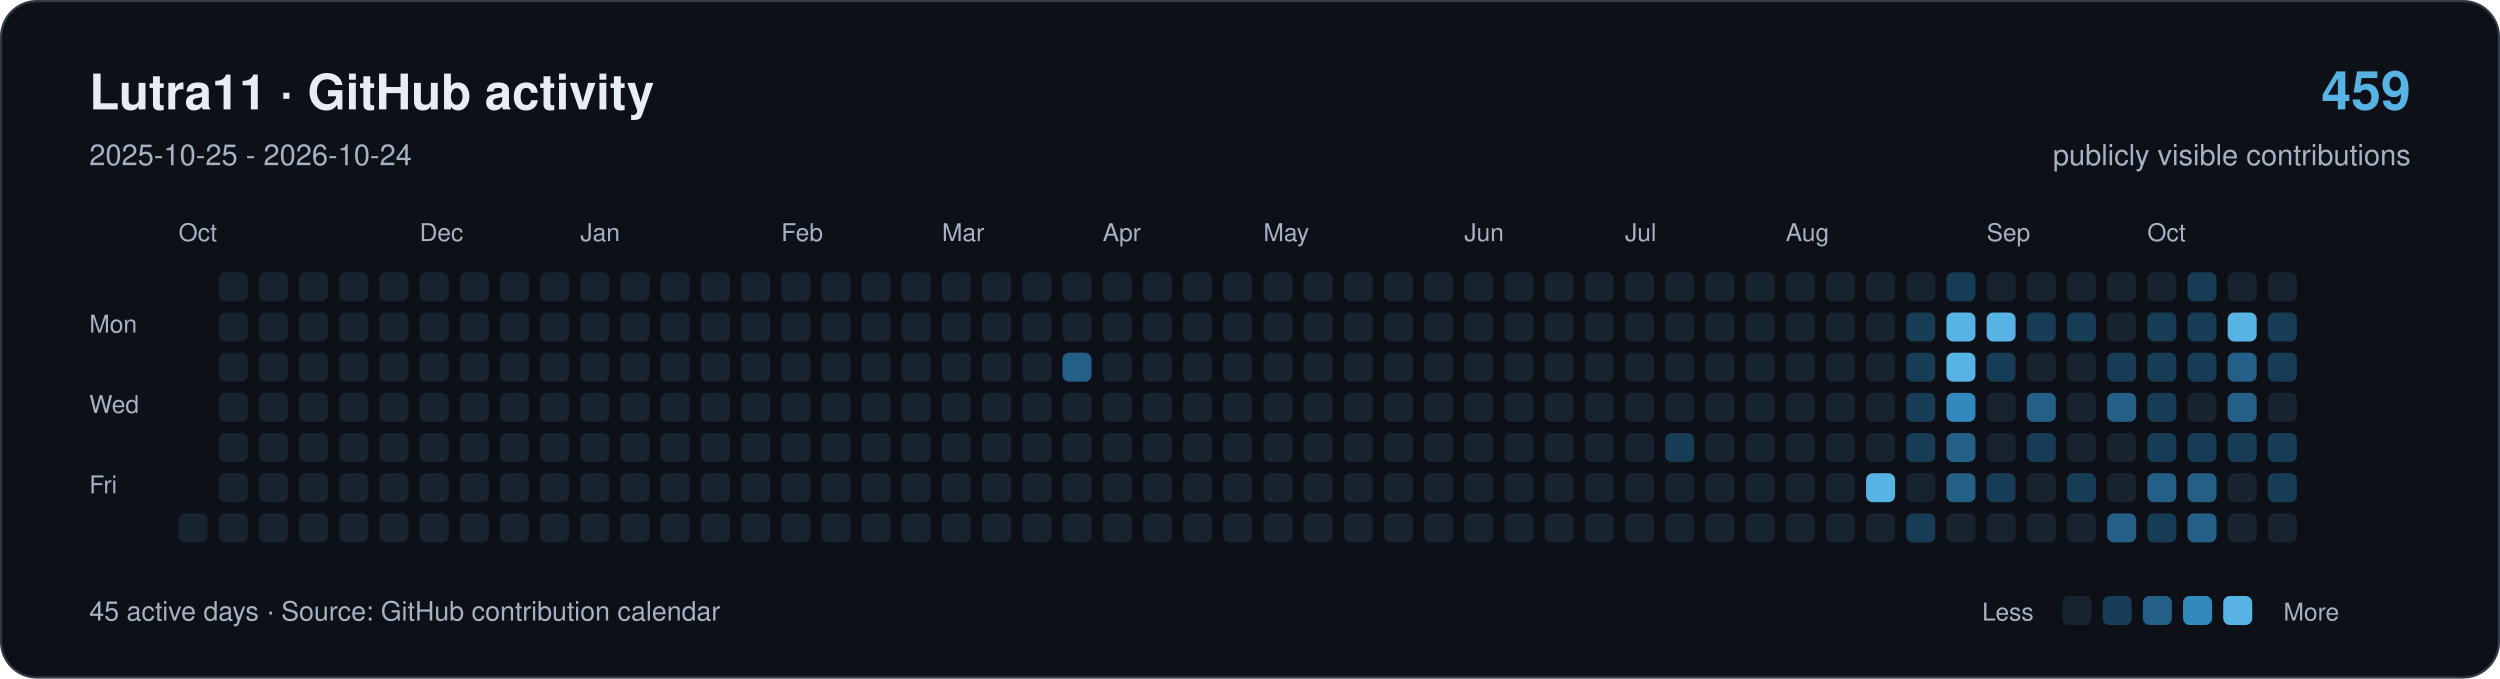
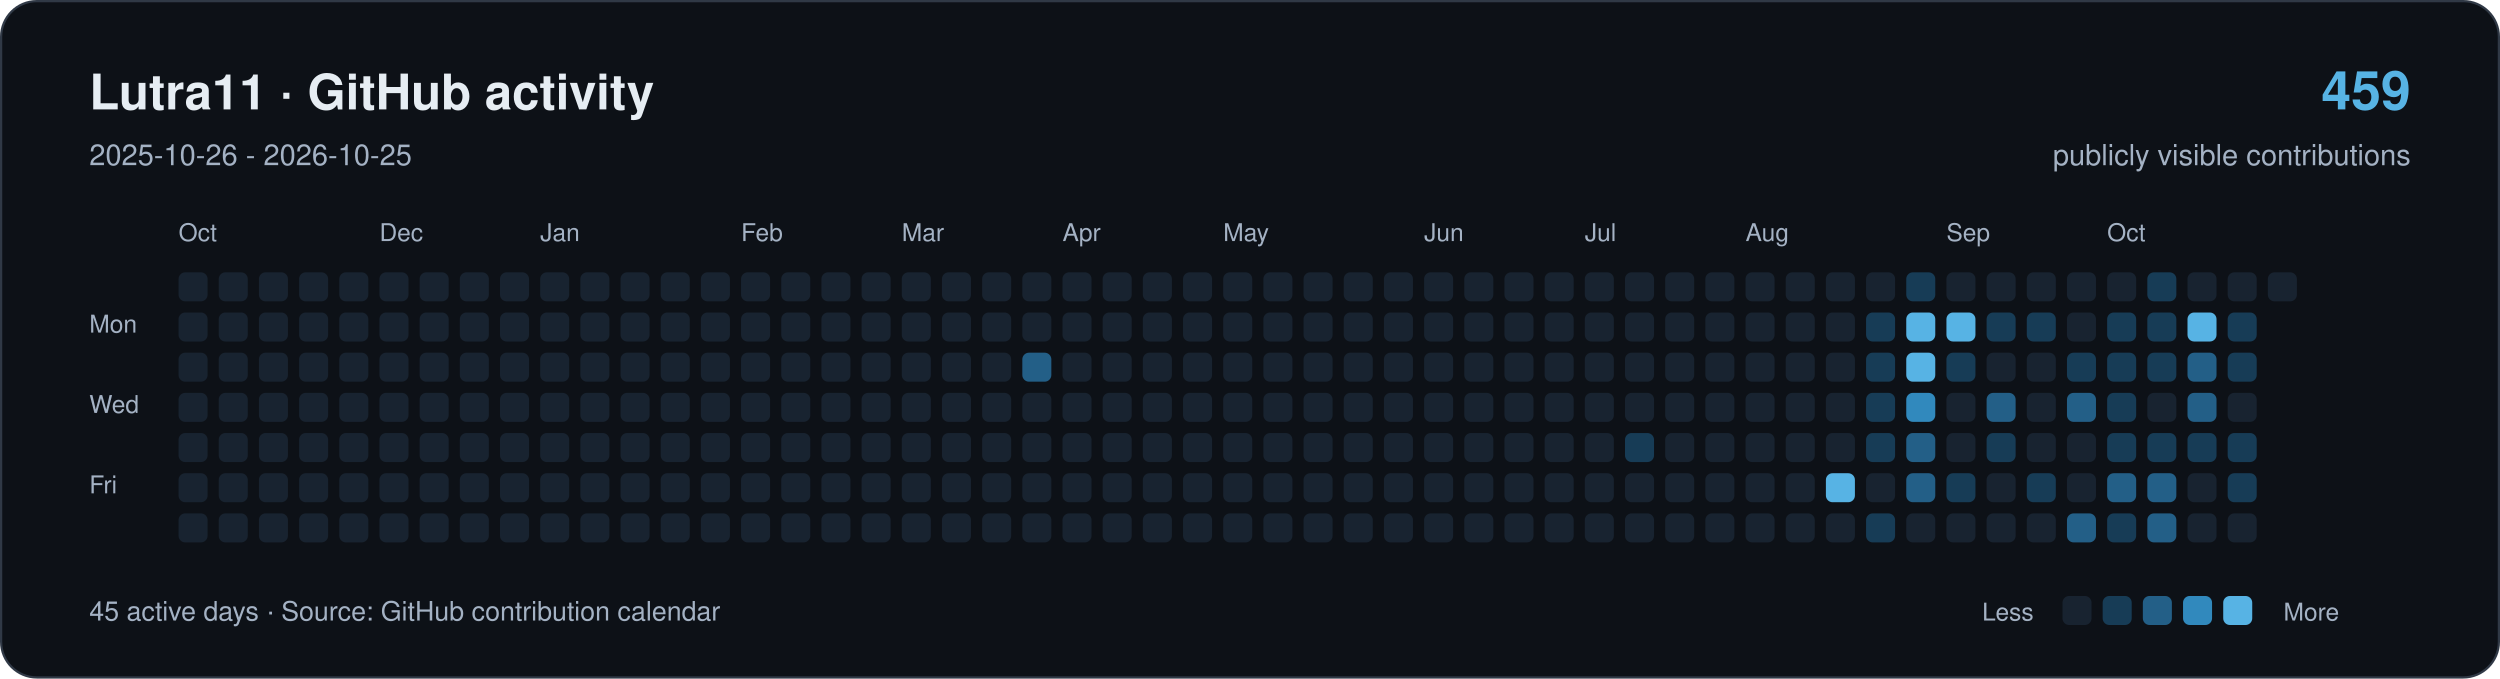
<svg xmlns="http://www.w3.org/2000/svg" width="1120" height="304" viewBox="0 0 1120 304" role="img" aria-labelledby="title description">
  <rect x="0.5" y="0.5" width="1119" height="303" rx="16" fill="#0d1117" stroke="#303946" />
  <g font-family="-apple-system,BlinkMacSystemFont,Segoe UI,Helvetica,Arial,sans-serif">
    <text x="40" y="49" font-size="22" font-weight="650" fill="#e6edf3">Lutra11 · GitHub activity</text>
-     <text x="40" y="74" font-size="13" fill="#a4b2c4">2025-10-25 - 2026-10-24</text>
+     <text x="40" y="74" font-size="13" fill="#a4b2c4">2025-10-26 - 2026-10-25</text>
    <text x="1080" y="49" text-anchor="end" font-size="24" font-weight="650" fill="#57b3e4">459</text>
    <text x="1080" y="74" text-anchor="end" font-size="13" fill="#a4b2c4">publicly visible contributions</text>
    <g fill="#a4b2c4" font-size="11">
      <text x="80" y="108">Oct</text>
-       <text x="188" y="108">Dec</text>
-       <text x="260" y="108">Jan</text>
-       <text x="350" y="108">Feb</text>
-       <text x="422" y="108">Mar</text>
-       <text x="494" y="108">Apr</text>
-       <text x="566" y="108">May</text>
-       <text x="656" y="108">Jun</text>
-       <text x="728" y="108">Jul</text>
-       <text x="800" y="108">Aug</text>
-       <text x="890" y="108">Sep</text>
-       <text x="962" y="108">Oct</text>
+       <text x="170" y="108">Dec</text>
+       <text x="242" y="108">Jan</text>
+       <text x="332" y="108">Feb</text>
+       <text x="404" y="108">Mar</text>
+       <text x="476" y="108">Apr</text>
+       <text x="548" y="108">May</text>
+       <text x="638" y="108">Jun</text>
+       <text x="710" y="108">Jul</text>
+       <text x="782" y="108">Aug</text>
+       <text x="872" y="108">Sep</text>
+       <text x="944" y="108">Oct</text>
      <text x="40" y="149">Mon</text>
      <text x="40" y="185">Wed</text>
      <text x="40" y="221">Fri</text>
    </g>
+     <rect x="80" y="122" width="13" height="13" rx="3" fill="#182330" />
+     <rect x="80" y="140" width="13" height="13" rx="3" fill="#182330" />
+     <rect x="80" y="158" width="13" height="13" rx="3" fill="#182330" />
+     <rect x="80" y="176" width="13" height="13" rx="3" fill="#182330" />
+     <rect x="80" y="194" width="13" height="13" rx="3" fill="#182330" />
+     <rect x="80" y="212" width="13" height="13" rx="3" fill="#182330" />
    <rect x="80" y="230" width="13" height="13" rx="3" fill="#182330" />
    <rect x="98" y="122" width="13" height="13" rx="3" fill="#182330" />
    <rect x="98" y="140" width="13" height="13" rx="3" fill="#182330" />
    <rect x="98" y="158" width="13" height="13" rx="3" fill="#182330" />
    <rect x="98" y="176" width="13" height="13" rx="3" fill="#182330" />
    <rect x="98" y="194" width="13" height="13" rx="3" fill="#182330" />
    <rect x="98" y="212" width="13" height="13" rx="3" fill="#182330" />
    <rect x="98" y="230" width="13" height="13" rx="3" fill="#182330" />
    <rect x="116" y="122" width="13" height="13" rx="3" fill="#182330" />
    <rect x="116" y="140" width="13" height="13" rx="3" fill="#182330" />
    <rect x="116" y="158" width="13" height="13" rx="3" fill="#182330" />
    <rect x="116" y="176" width="13" height="13" rx="3" fill="#182330" />
    <rect x="116" y="194" width="13" height="13" rx="3" fill="#182330" />
    <rect x="116" y="212" width="13" height="13" rx="3" fill="#182330" />
    <rect x="116" y="230" width="13" height="13" rx="3" fill="#182330" />
    <rect x="134" y="122" width="13" height="13" rx="3" fill="#182330" />
    <rect x="134" y="140" width="13" height="13" rx="3" fill="#182330" />
    <rect x="134" y="158" width="13" height="13" rx="3" fill="#182330" />
    <rect x="134" y="176" width="13" height="13" rx="3" fill="#182330" />
    <rect x="134" y="194" width="13" height="13" rx="3" fill="#182330" />
    <rect x="134" y="212" width="13" height="13" rx="3" fill="#182330" />
    <rect x="134" y="230" width="13" height="13" rx="3" fill="#182330" />
    <rect x="152" y="122" width="13" height="13" rx="3" fill="#182330" />
    <rect x="152" y="140" width="13" height="13" rx="3" fill="#182330" />
    <rect x="152" y="158" width="13" height="13" rx="3" fill="#182330" />
    <rect x="152" y="176" width="13" height="13" rx="3" fill="#182330" />
    <rect x="152" y="194" width="13" height="13" rx="3" fill="#182330" />
    <rect x="152" y="212" width="13" height="13" rx="3" fill="#182330" />
    <rect x="152" y="230" width="13" height="13" rx="3" fill="#182330" />
    <rect x="170" y="122" width="13" height="13" rx="3" fill="#182330" />
    <rect x="170" y="140" width="13" height="13" rx="3" fill="#182330" />
    <rect x="170" y="158" width="13" height="13" rx="3" fill="#182330" />
    <rect x="170" y="176" width="13" height="13" rx="3" fill="#182330" />
    <rect x="170" y="194" width="13" height="13" rx="3" fill="#182330" />
    <rect x="170" y="212" width="13" height="13" rx="3" fill="#182330" />
    <rect x="170" y="230" width="13" height="13" rx="3" fill="#182330" />
    <rect x="188" y="122" width="13" height="13" rx="3" fill="#182330" />
    <rect x="188" y="140" width="13" height="13" rx="3" fill="#182330" />
    <rect x="188" y="158" width="13" height="13" rx="3" fill="#182330" />
    <rect x="188" y="176" width="13" height="13" rx="3" fill="#182330" />
    <rect x="188" y="194" width="13" height="13" rx="3" fill="#182330" />
    <rect x="188" y="212" width="13" height="13" rx="3" fill="#182330" />
    <rect x="188" y="230" width="13" height="13" rx="3" fill="#182330" />
    <rect x="206" y="122" width="13" height="13" rx="3" fill="#182330" />
    <rect x="206" y="140" width="13" height="13" rx="3" fill="#182330" />
    <rect x="206" y="158" width="13" height="13" rx="3" fill="#182330" />
    <rect x="206" y="176" width="13" height="13" rx="3" fill="#182330" />
    <rect x="206" y="194" width="13" height="13" rx="3" fill="#182330" />
    <rect x="206" y="212" width="13" height="13" rx="3" fill="#182330" />
    <rect x="206" y="230" width="13" height="13" rx="3" fill="#182330" />
    <rect x="224" y="122" width="13" height="13" rx="3" fill="#182330" />
    <rect x="224" y="140" width="13" height="13" rx="3" fill="#182330" />
    <rect x="224" y="158" width="13" height="13" rx="3" fill="#182330" />
    <rect x="224" y="176" width="13" height="13" rx="3" fill="#182330" />
    <rect x="224" y="194" width="13" height="13" rx="3" fill="#182330" />
    <rect x="224" y="212" width="13" height="13" rx="3" fill="#182330" />
    <rect x="224" y="230" width="13" height="13" rx="3" fill="#182330" />
    <rect x="242" y="122" width="13" height="13" rx="3" fill="#182330" />
    <rect x="242" y="140" width="13" height="13" rx="3" fill="#182330" />
    <rect x="242" y="158" width="13" height="13" rx="3" fill="#182330" />
    <rect x="242" y="176" width="13" height="13" rx="3" fill="#182330" />
    <rect x="242" y="194" width="13" height="13" rx="3" fill="#182330" />
    <rect x="242" y="212" width="13" height="13" rx="3" fill="#182330" />
    <rect x="242" y="230" width="13" height="13" rx="3" fill="#182330" />
    <rect x="260" y="122" width="13" height="13" rx="3" fill="#182330" />
    <rect x="260" y="140" width="13" height="13" rx="3" fill="#182330" />
    <rect x="260" y="158" width="13" height="13" rx="3" fill="#182330" />
    <rect x="260" y="176" width="13" height="13" rx="3" fill="#182330" />
    <rect x="260" y="194" width="13" height="13" rx="3" fill="#182330" />
    <rect x="260" y="212" width="13" height="13" rx="3" fill="#182330" />
    <rect x="260" y="230" width="13" height="13" rx="3" fill="#182330" />
    <rect x="278" y="122" width="13" height="13" rx="3" fill="#182330" />
    <rect x="278" y="140" width="13" height="13" rx="3" fill="#182330" />
    <rect x="278" y="158" width="13" height="13" rx="3" fill="#182330" />
    <rect x="278" y="176" width="13" height="13" rx="3" fill="#182330" />
    <rect x="278" y="194" width="13" height="13" rx="3" fill="#182330" />
    <rect x="278" y="212" width="13" height="13" rx="3" fill="#182330" />
    <rect x="278" y="230" width="13" height="13" rx="3" fill="#182330" />
    <rect x="296" y="122" width="13" height="13" rx="3" fill="#182330" />
    <rect x="296" y="140" width="13" height="13" rx="3" fill="#182330" />
    <rect x="296" y="158" width="13" height="13" rx="3" fill="#182330" />
    <rect x="296" y="176" width="13" height="13" rx="3" fill="#182330" />
    <rect x="296" y="194" width="13" height="13" rx="3" fill="#182330" />
    <rect x="296" y="212" width="13" height="13" rx="3" fill="#182330" />
    <rect x="296" y="230" width="13" height="13" rx="3" fill="#182330" />
    <rect x="314" y="122" width="13" height="13" rx="3" fill="#182330" />
    <rect x="314" y="140" width="13" height="13" rx="3" fill="#182330" />
    <rect x="314" y="158" width="13" height="13" rx="3" fill="#182330" />
    <rect x="314" y="176" width="13" height="13" rx="3" fill="#182330" />
    <rect x="314" y="194" width="13" height="13" rx="3" fill="#182330" />
    <rect x="314" y="212" width="13" height="13" rx="3" fill="#182330" />
    <rect x="314" y="230" width="13" height="13" rx="3" fill="#182330" />
    <rect x="332" y="122" width="13" height="13" rx="3" fill="#182330" />
    <rect x="332" y="140" width="13" height="13" rx="3" fill="#182330" />
    <rect x="332" y="158" width="13" height="13" rx="3" fill="#182330" />
    <rect x="332" y="176" width="13" height="13" rx="3" fill="#182330" />
    <rect x="332" y="194" width="13" height="13" rx="3" fill="#182330" />
    <rect x="332" y="212" width="13" height="13" rx="3" fill="#182330" />
    <rect x="332" y="230" width="13" height="13" rx="3" fill="#182330" />
    <rect x="350" y="122" width="13" height="13" rx="3" fill="#182330" />
    <rect x="350" y="140" width="13" height="13" rx="3" fill="#182330" />
    <rect x="350" y="158" width="13" height="13" rx="3" fill="#182330" />
    <rect x="350" y="176" width="13" height="13" rx="3" fill="#182330" />
    <rect x="350" y="194" width="13" height="13" rx="3" fill="#182330" />
    <rect x="350" y="212" width="13" height="13" rx="3" fill="#182330" />
    <rect x="350" y="230" width="13" height="13" rx="3" fill="#182330" />
    <rect x="368" y="122" width="13" height="13" rx="3" fill="#182330" />
    <rect x="368" y="140" width="13" height="13" rx="3" fill="#182330" />
    <rect x="368" y="158" width="13" height="13" rx="3" fill="#182330" />
    <rect x="368" y="176" width="13" height="13" rx="3" fill="#182330" />
    <rect x="368" y="194" width="13" height="13" rx="3" fill="#182330" />
    <rect x="368" y="212" width="13" height="13" rx="3" fill="#182330" />
    <rect x="368" y="230" width="13" height="13" rx="3" fill="#182330" />
    <rect x="386" y="122" width="13" height="13" rx="3" fill="#182330" />
    <rect x="386" y="140" width="13" height="13" rx="3" fill="#182330" />
    <rect x="386" y="158" width="13" height="13" rx="3" fill="#182330" />
    <rect x="386" y="176" width="13" height="13" rx="3" fill="#182330" />
    <rect x="386" y="194" width="13" height="13" rx="3" fill="#182330" />
    <rect x="386" y="212" width="13" height="13" rx="3" fill="#182330" />
    <rect x="386" y="230" width="13" height="13" rx="3" fill="#182330" />
    <rect x="404" y="122" width="13" height="13" rx="3" fill="#182330" />
    <rect x="404" y="140" width="13" height="13" rx="3" fill="#182330" />
    <rect x="404" y="158" width="13" height="13" rx="3" fill="#182330" />
    <rect x="404" y="176" width="13" height="13" rx="3" fill="#182330" />
    <rect x="404" y="194" width="13" height="13" rx="3" fill="#182330" />
    <rect x="404" y="212" width="13" height="13" rx="3" fill="#182330" />
    <rect x="404" y="230" width="13" height="13" rx="3" fill="#182330" />
    <rect x="422" y="122" width="13" height="13" rx="3" fill="#182330" />
    <rect x="422" y="140" width="13" height="13" rx="3" fill="#182330" />
    <rect x="422" y="158" width="13" height="13" rx="3" fill="#182330" />
    <rect x="422" y="176" width="13" height="13" rx="3" fill="#182330" />
    <rect x="422" y="194" width="13" height="13" rx="3" fill="#182330" />
    <rect x="422" y="212" width="13" height="13" rx="3" fill="#182330" />
    <rect x="422" y="230" width="13" height="13" rx="3" fill="#182330" />
    <rect x="440" y="122" width="13" height="13" rx="3" fill="#182330" />
    <rect x="440" y="140" width="13" height="13" rx="3" fill="#182330" />
    <rect x="440" y="158" width="13" height="13" rx="3" fill="#182330" />
    <rect x="440" y="176" width="13" height="13" rx="3" fill="#182330" />
    <rect x="440" y="194" width="13" height="13" rx="3" fill="#182330" />
    <rect x="440" y="212" width="13" height="13" rx="3" fill="#182330" />
    <rect x="440" y="230" width="13" height="13" rx="3" fill="#182330" />
    <rect x="458" y="122" width="13" height="13" rx="3" fill="#182330" />
    <rect x="458" y="140" width="13" height="13" rx="3" fill="#182330" />
-     <rect x="458" y="158" width="13" height="13" rx="3" fill="#182330" />
+     <rect x="458" y="158" width="13" height="13" rx="3" fill="#235f87" />
    <rect x="458" y="176" width="13" height="13" rx="3" fill="#182330" />
    <rect x="458" y="194" width="13" height="13" rx="3" fill="#182330" />
    <rect x="458" y="212" width="13" height="13" rx="3" fill="#182330" />
    <rect x="458" y="230" width="13" height="13" rx="3" fill="#182330" />
    <rect x="476" y="122" width="13" height="13" rx="3" fill="#182330" />
    <rect x="476" y="140" width="13" height="13" rx="3" fill="#182330" />
-     <rect x="476" y="158" width="13" height="13" rx="3" fill="#235f87" />
+     <rect x="476" y="158" width="13" height="13" rx="3" fill="#182330" />
    <rect x="476" y="176" width="13" height="13" rx="3" fill="#182330" />
    <rect x="476" y="194" width="13" height="13" rx="3" fill="#182330" />
    <rect x="476" y="212" width="13" height="13" rx="3" fill="#182330" />
    <rect x="476" y="230" width="13" height="13" rx="3" fill="#182330" />
    <rect x="494" y="122" width="13" height="13" rx="3" fill="#182330" />
    <rect x="494" y="140" width="13" height="13" rx="3" fill="#182330" />
    <rect x="494" y="158" width="13" height="13" rx="3" fill="#182330" />
    <rect x="494" y="176" width="13" height="13" rx="3" fill="#182330" />
    <rect x="494" y="194" width="13" height="13" rx="3" fill="#182330" />
    <rect x="494" y="212" width="13" height="13" rx="3" fill="#182330" />
    <rect x="494" y="230" width="13" height="13" rx="3" fill="#182330" />
    <rect x="512" y="122" width="13" height="13" rx="3" fill="#182330" />
    <rect x="512" y="140" width="13" height="13" rx="3" fill="#182330" />
    <rect x="512" y="158" width="13" height="13" rx="3" fill="#182330" />
    <rect x="512" y="176" width="13" height="13" rx="3" fill="#182330" />
    <rect x="512" y="194" width="13" height="13" rx="3" fill="#182330" />
    <rect x="512" y="212" width="13" height="13" rx="3" fill="#182330" />
    <rect x="512" y="230" width="13" height="13" rx="3" fill="#182330" />
    <rect x="530" y="122" width="13" height="13" rx="3" fill="#182330" />
    <rect x="530" y="140" width="13" height="13" rx="3" fill="#182330" />
    <rect x="530" y="158" width="13" height="13" rx="3" fill="#182330" />
    <rect x="530" y="176" width="13" height="13" rx="3" fill="#182330" />
    <rect x="530" y="194" width="13" height="13" rx="3" fill="#182330" />
    <rect x="530" y="212" width="13" height="13" rx="3" fill="#182330" />
    <rect x="530" y="230" width="13" height="13" rx="3" fill="#182330" />
    <rect x="548" y="122" width="13" height="13" rx="3" fill="#182330" />
    <rect x="548" y="140" width="13" height="13" rx="3" fill="#182330" />
    <rect x="548" y="158" width="13" height="13" rx="3" fill="#182330" />
    <rect x="548" y="176" width="13" height="13" rx="3" fill="#182330" />
    <rect x="548" y="194" width="13" height="13" rx="3" fill="#182330" />
    <rect x="548" y="212" width="13" height="13" rx="3" fill="#182330" />
    <rect x="548" y="230" width="13" height="13" rx="3" fill="#182330" />
    <rect x="566" y="122" width="13" height="13" rx="3" fill="#182330" />
    <rect x="566" y="140" width="13" height="13" rx="3" fill="#182330" />
    <rect x="566" y="158" width="13" height="13" rx="3" fill="#182330" />
    <rect x="566" y="176" width="13" height="13" rx="3" fill="#182330" />
    <rect x="566" y="194" width="13" height="13" rx="3" fill="#182330" />
    <rect x="566" y="212" width="13" height="13" rx="3" fill="#182330" />
    <rect x="566" y="230" width="13" height="13" rx="3" fill="#182330" />
    <rect x="584" y="122" width="13" height="13" rx="3" fill="#182330" />
    <rect x="584" y="140" width="13" height="13" rx="3" fill="#182330" />
    <rect x="584" y="158" width="13" height="13" rx="3" fill="#182330" />
    <rect x="584" y="176" width="13" height="13" rx="3" fill="#182330" />
    <rect x="584" y="194" width="13" height="13" rx="3" fill="#182330" />
    <rect x="584" y="212" width="13" height="13" rx="3" fill="#182330" />
    <rect x="584" y="230" width="13" height="13" rx="3" fill="#182330" />
    <rect x="602" y="122" width="13" height="13" rx="3" fill="#182330" />
    <rect x="602" y="140" width="13" height="13" rx="3" fill="#182330" />
    <rect x="602" y="158" width="13" height="13" rx="3" fill="#182330" />
    <rect x="602" y="176" width="13" height="13" rx="3" fill="#182330" />
    <rect x="602" y="194" width="13" height="13" rx="3" fill="#182330" />
    <rect x="602" y="212" width="13" height="13" rx="3" fill="#182330" />
    <rect x="602" y="230" width="13" height="13" rx="3" fill="#182330" />
    <rect x="620" y="122" width="13" height="13" rx="3" fill="#182330" />
    <rect x="620" y="140" width="13" height="13" rx="3" fill="#182330" />
    <rect x="620" y="158" width="13" height="13" rx="3" fill="#182330" />
    <rect x="620" y="176" width="13" height="13" rx="3" fill="#182330" />
    <rect x="620" y="194" width="13" height="13" rx="3" fill="#182330" />
    <rect x="620" y="212" width="13" height="13" rx="3" fill="#182330" />
    <rect x="620" y="230" width="13" height="13" rx="3" fill="#182330" />
    <rect x="638" y="122" width="13" height="13" rx="3" fill="#182330" />
    <rect x="638" y="140" width="13" height="13" rx="3" fill="#182330" />
    <rect x="638" y="158" width="13" height="13" rx="3" fill="#182330" />
    <rect x="638" y="176" width="13" height="13" rx="3" fill="#182330" />
    <rect x="638" y="194" width="13" height="13" rx="3" fill="#182330" />
    <rect x="638" y="212" width="13" height="13" rx="3" fill="#182330" />
    <rect x="638" y="230" width="13" height="13" rx="3" fill="#182330" />
    <rect x="656" y="122" width="13" height="13" rx="3" fill="#182330" />
    <rect x="656" y="140" width="13" height="13" rx="3" fill="#182330" />
    <rect x="656" y="158" width="13" height="13" rx="3" fill="#182330" />
    <rect x="656" y="176" width="13" height="13" rx="3" fill="#182330" />
    <rect x="656" y="194" width="13" height="13" rx="3" fill="#182330" />
    <rect x="656" y="212" width="13" height="13" rx="3" fill="#182330" />
    <rect x="656" y="230" width="13" height="13" rx="3" fill="#182330" />
    <rect x="674" y="122" width="13" height="13" rx="3" fill="#182330" />
    <rect x="674" y="140" width="13" height="13" rx="3" fill="#182330" />
    <rect x="674" y="158" width="13" height="13" rx="3" fill="#182330" />
    <rect x="674" y="176" width="13" height="13" rx="3" fill="#182330" />
    <rect x="674" y="194" width="13" height="13" rx="3" fill="#182330" />
    <rect x="674" y="212" width="13" height="13" rx="3" fill="#182330" />
    <rect x="674" y="230" width="13" height="13" rx="3" fill="#182330" />
    <rect x="692" y="122" width="13" height="13" rx="3" fill="#182330" />
    <rect x="692" y="140" width="13" height="13" rx="3" fill="#182330" />
    <rect x="692" y="158" width="13" height="13" rx="3" fill="#182330" />
    <rect x="692" y="176" width="13" height="13" rx="3" fill="#182330" />
    <rect x="692" y="194" width="13" height="13" rx="3" fill="#182330" />
    <rect x="692" y="212" width="13" height="13" rx="3" fill="#182330" />
    <rect x="692" y="230" width="13" height="13" rx="3" fill="#182330" />
    <rect x="710" y="122" width="13" height="13" rx="3" fill="#182330" />
    <rect x="710" y="140" width="13" height="13" rx="3" fill="#182330" />
    <rect x="710" y="158" width="13" height="13" rx="3" fill="#182330" />
    <rect x="710" y="176" width="13" height="13" rx="3" fill="#182330" />
    <rect x="710" y="194" width="13" height="13" rx="3" fill="#182330" />
    <rect x="710" y="212" width="13" height="13" rx="3" fill="#182330" />
    <rect x="710" y="230" width="13" height="13" rx="3" fill="#182330" />
    <rect x="728" y="122" width="13" height="13" rx="3" fill="#182330" />
    <rect x="728" y="140" width="13" height="13" rx="3" fill="#182330" />
    <rect x="728" y="158" width="13" height="13" rx="3" fill="#182330" />
    <rect x="728" y="176" width="13" height="13" rx="3" fill="#182330" />
-     <rect x="728" y="194" width="13" height="13" rx="3" fill="#182330" />
+     <rect x="728" y="194" width="13" height="13" rx="3" fill="#173c56" />
    <rect x="728" y="212" width="13" height="13" rx="3" fill="#182330" />
    <rect x="728" y="230" width="13" height="13" rx="3" fill="#182330" />
    <rect x="746" y="122" width="13" height="13" rx="3" fill="#182330" />
    <rect x="746" y="140" width="13" height="13" rx="3" fill="#182330" />
    <rect x="746" y="158" width="13" height="13" rx="3" fill="#182330" />
    <rect x="746" y="176" width="13" height="13" rx="3" fill="#182330" />
-     <rect x="746" y="194" width="13" height="13" rx="3" fill="#173c56" />
+     <rect x="746" y="194" width="13" height="13" rx="3" fill="#182330" />
    <rect x="746" y="212" width="13" height="13" rx="3" fill="#182330" />
    <rect x="746" y="230" width="13" height="13" rx="3" fill="#182330" />
    <rect x="764" y="122" width="13" height="13" rx="3" fill="#182330" />
    <rect x="764" y="140" width="13" height="13" rx="3" fill="#182330" />
    <rect x="764" y="158" width="13" height="13" rx="3" fill="#182330" />
    <rect x="764" y="176" width="13" height="13" rx="3" fill="#182330" />
    <rect x="764" y="194" width="13" height="13" rx="3" fill="#182330" />
    <rect x="764" y="212" width="13" height="13" rx="3" fill="#182330" />
    <rect x="764" y="230" width="13" height="13" rx="3" fill="#182330" />
    <rect x="782" y="122" width="13" height="13" rx="3" fill="#182330" />
    <rect x="782" y="140" width="13" height="13" rx="3" fill="#182330" />
    <rect x="782" y="158" width="13" height="13" rx="3" fill="#182330" />
    <rect x="782" y="176" width="13" height="13" rx="3" fill="#182330" />
    <rect x="782" y="194" width="13" height="13" rx="3" fill="#182330" />
    <rect x="782" y="212" width="13" height="13" rx="3" fill="#182330" />
    <rect x="782" y="230" width="13" height="13" rx="3" fill="#182330" />
    <rect x="800" y="122" width="13" height="13" rx="3" fill="#182330" />
    <rect x="800" y="140" width="13" height="13" rx="3" fill="#182330" />
    <rect x="800" y="158" width="13" height="13" rx="3" fill="#182330" />
    <rect x="800" y="176" width="13" height="13" rx="3" fill="#182330" />
    <rect x="800" y="194" width="13" height="13" rx="3" fill="#182330" />
    <rect x="800" y="212" width="13" height="13" rx="3" fill="#182330" />
    <rect x="800" y="230" width="13" height="13" rx="3" fill="#182330" />
    <rect x="818" y="122" width="13" height="13" rx="3" fill="#182330" />
    <rect x="818" y="140" width="13" height="13" rx="3" fill="#182330" />
    <rect x="818" y="158" width="13" height="13" rx="3" fill="#182330" />
    <rect x="818" y="176" width="13" height="13" rx="3" fill="#182330" />
    <rect x="818" y="194" width="13" height="13" rx="3" fill="#182330" />
-     <rect x="818" y="212" width="13" height="13" rx="3" fill="#182330" />
+     <rect x="818" y="212" width="13" height="13" rx="3" fill="#57b3e4" />
    <rect x="818" y="230" width="13" height="13" rx="3" fill="#182330" />
    <rect x="836" y="122" width="13" height="13" rx="3" fill="#182330" />
-     <rect x="836" y="140" width="13" height="13" rx="3" fill="#182330" />
-     <rect x="836" y="158" width="13" height="13" rx="3" fill="#182330" />
-     <rect x="836" y="176" width="13" height="13" rx="3" fill="#182330" />
-     <rect x="836" y="194" width="13" height="13" rx="3" fill="#182330" />
-     <rect x="836" y="212" width="13" height="13" rx="3" fill="#57b3e4" />
-     <rect x="836" y="230" width="13" height="13" rx="3" fill="#182330" />
-     <rect x="854" y="122" width="13" height="13" rx="3" fill="#182330" />
-     <rect x="854" y="140" width="13" height="13" rx="3" fill="#173c56" />
-     <rect x="854" y="158" width="13" height="13" rx="3" fill="#173c56" />
-     <rect x="854" y="176" width="13" height="13" rx="3" fill="#173c56" />
-     <rect x="854" y="194" width="13" height="13" rx="3" fill="#173c56" />
-     <rect x="854" y="212" width="13" height="13" rx="3" fill="#182330" />
-     <rect x="854" y="230" width="13" height="13" rx="3" fill="#173c56" />
-     <rect x="872" y="122" width="13" height="13" rx="3" fill="#173c56" />
+     <rect x="836" y="140" width="13" height="13" rx="3" fill="#173c56" />
+     <rect x="836" y="158" width="13" height="13" rx="3" fill="#173c56" />
+     <rect x="836" y="176" width="13" height="13" rx="3" fill="#173c56" />
+     <rect x="836" y="194" width="13" height="13" rx="3" fill="#173c56" />
+     <rect x="836" y="212" width="13" height="13" rx="3" fill="#182330" />
+     <rect x="836" y="230" width="13" height="13" rx="3" fill="#173c56" />
+     <rect x="854" y="122" width="13" height="13" rx="3" fill="#173c56" />
+     <rect x="854" y="140" width="13" height="13" rx="3" fill="#57b3e4" />
+     <rect x="854" y="158" width="13" height="13" rx="3" fill="#57b3e4" />
+     <rect x="854" y="176" width="13" height="13" rx="3" fill="#3189bd" />
+     <rect x="854" y="194" width="13" height="13" rx="3" fill="#235f87" />
+     <rect x="854" y="212" width="13" height="13" rx="3" fill="#235f87" />
+     <rect x="854" y="230" width="13" height="13" rx="3" fill="#182330" />
+     <rect x="872" y="122" width="13" height="13" rx="3" fill="#182330" />
    <rect x="872" y="140" width="13" height="13" rx="3" fill="#57b3e4" />
-     <rect x="872" y="158" width="13" height="13" rx="3" fill="#57b3e4" />
-     <rect x="872" y="176" width="13" height="13" rx="3" fill="#3189bd" />
-     <rect x="872" y="194" width="13" height="13" rx="3" fill="#235f87" />
-     <rect x="872" y="212" width="13" height="13" rx="3" fill="#235f87" />
+     <rect x="872" y="158" width="13" height="13" rx="3" fill="#173c56" />
+     <rect x="872" y="176" width="13" height="13" rx="3" fill="#182330" />
+     <rect x="872" y="194" width="13" height="13" rx="3" fill="#182330" />
+     <rect x="872" y="212" width="13" height="13" rx="3" fill="#173c56" />
    <rect x="872" y="230" width="13" height="13" rx="3" fill="#182330" />
    <rect x="890" y="122" width="13" height="13" rx="3" fill="#182330" />
-     <rect x="890" y="140" width="13" height="13" rx="3" fill="#57b3e4" />
-     <rect x="890" y="158" width="13" height="13" rx="3" fill="#173c56" />
-     <rect x="890" y="176" width="13" height="13" rx="3" fill="#182330" />
-     <rect x="890" y="194" width="13" height="13" rx="3" fill="#182330" />
-     <rect x="890" y="212" width="13" height="13" rx="3" fill="#173c56" />
+     <rect x="890" y="140" width="13" height="13" rx="3" fill="#173c56" />
+     <rect x="890" y="158" width="13" height="13" rx="3" fill="#182330" />
+     <rect x="890" y="176" width="13" height="13" rx="3" fill="#235f87" />
+     <rect x="890" y="194" width="13" height="13" rx="3" fill="#173c56" />
+     <rect x="890" y="212" width="13" height="13" rx="3" fill="#182330" />
    <rect x="890" y="230" width="13" height="13" rx="3" fill="#182330" />
    <rect x="908" y="122" width="13" height="13" rx="3" fill="#182330" />
    <rect x="908" y="140" width="13" height="13" rx="3" fill="#173c56" />
    <rect x="908" y="158" width="13" height="13" rx="3" fill="#182330" />
-     <rect x="908" y="176" width="13" height="13" rx="3" fill="#235f87" />
-     <rect x="908" y="194" width="13" height="13" rx="3" fill="#173c56" />
-     <rect x="908" y="212" width="13" height="13" rx="3" fill="#182330" />
+     <rect x="908" y="176" width="13" height="13" rx="3" fill="#182330" />
+     <rect x="908" y="194" width="13" height="13" rx="3" fill="#182330" />
+     <rect x="908" y="212" width="13" height="13" rx="3" fill="#173c56" />
    <rect x="908" y="230" width="13" height="13" rx="3" fill="#182330" />
    <rect x="926" y="122" width="13" height="13" rx="3" fill="#182330" />
-     <rect x="926" y="140" width="13" height="13" rx="3" fill="#173c56" />
-     <rect x="926" y="158" width="13" height="13" rx="3" fill="#182330" />
-     <rect x="926" y="176" width="13" height="13" rx="3" fill="#182330" />
+     <rect x="926" y="140" width="13" height="13" rx="3" fill="#182330" />
+     <rect x="926" y="158" width="13" height="13" rx="3" fill="#173c56" />
+     <rect x="926" y="176" width="13" height="13" rx="3" fill="#235f87" />
    <rect x="926" y="194" width="13" height="13" rx="3" fill="#182330" />
-     <rect x="926" y="212" width="13" height="13" rx="3" fill="#173c56" />
-     <rect x="926" y="230" width="13" height="13" rx="3" fill="#182330" />
+     <rect x="926" y="212" width="13" height="13" rx="3" fill="#182330" />
+     <rect x="926" y="230" width="13" height="13" rx="3" fill="#235f87" />
    <rect x="944" y="122" width="13" height="13" rx="3" fill="#182330" />
-     <rect x="944" y="140" width="13" height="13" rx="3" fill="#182330" />
+     <rect x="944" y="140" width="13" height="13" rx="3" fill="#173c56" />
    <rect x="944" y="158" width="13" height="13" rx="3" fill="#173c56" />
-     <rect x="944" y="176" width="13" height="13" rx="3" fill="#235f87" />
-     <rect x="944" y="194" width="13" height="13" rx="3" fill="#182330" />
-     <rect x="944" y="212" width="13" height="13" rx="3" fill="#182330" />
-     <rect x="944" y="230" width="13" height="13" rx="3" fill="#235f87" />
-     <rect x="962" y="122" width="13" height="13" rx="3" fill="#182330" />
+     <rect x="944" y="176" width="13" height="13" rx="3" fill="#173c56" />
+     <rect x="944" y="194" width="13" height="13" rx="3" fill="#173c56" />
+     <rect x="944" y="212" width="13" height="13" rx="3" fill="#235f87" />
+     <rect x="944" y="230" width="13" height="13" rx="3" fill="#173c56" />
+     <rect x="962" y="122" width="13" height="13" rx="3" fill="#173c56" />
    <rect x="962" y="140" width="13" height="13" rx="3" fill="#173c56" />
    <rect x="962" y="158" width="13" height="13" rx="3" fill="#173c56" />
-     <rect x="962" y="176" width="13" height="13" rx="3" fill="#173c56" />
+     <rect x="962" y="176" width="13" height="13" rx="3" fill="#182330" />
    <rect x="962" y="194" width="13" height="13" rx="3" fill="#173c56" />
    <rect x="962" y="212" width="13" height="13" rx="3" fill="#235f87" />
-     <rect x="962" y="230" width="13" height="13" rx="3" fill="#173c56" />
-     <rect x="980" y="122" width="13" height="13" rx="3" fill="#173c56" />
-     <rect x="980" y="140" width="13" height="13" rx="3" fill="#173c56" />
-     <rect x="980" y="158" width="13" height="13" rx="3" fill="#173c56" />
-     <rect x="980" y="176" width="13" height="13" rx="3" fill="#182330" />
+     <rect x="962" y="230" width="13" height="13" rx="3" fill="#235f87" />
+     <rect x="980" y="122" width="13" height="13" rx="3" fill="#182330" />
+     <rect x="980" y="140" width="13" height="13" rx="3" fill="#57b3e4" />
+     <rect x="980" y="158" width="13" height="13" rx="3" fill="#235f87" />
+     <rect x="980" y="176" width="13" height="13" rx="3" fill="#235f87" />
    <rect x="980" y="194" width="13" height="13" rx="3" fill="#173c56" />
-     <rect x="980" y="212" width="13" height="13" rx="3" fill="#235f87" />
-     <rect x="980" y="230" width="13" height="13" rx="3" fill="#235f87" />
+     <rect x="980" y="212" width="13" height="13" rx="3" fill="#182330" />
+     <rect x="980" y="230" width="13" height="13" rx="3" fill="#182330" />
    <rect x="998" y="122" width="13" height="13" rx="3" fill="#182330" />
-     <rect x="998" y="140" width="13" height="13" rx="3" fill="#57b3e4" />
-     <rect x="998" y="158" width="13" height="13" rx="3" fill="#235f87" />
-     <rect x="998" y="176" width="13" height="13" rx="3" fill="#235f87" />
+     <rect x="998" y="140" width="13" height="13" rx="3" fill="#173c56" />
+     <rect x="998" y="158" width="13" height="13" rx="3" fill="#173c56" />
+     <rect x="998" y="176" width="13" height="13" rx="3" fill="#182330" />
    <rect x="998" y="194" width="13" height="13" rx="3" fill="#173c56" />
-     <rect x="998" y="212" width="13" height="13" rx="3" fill="#182330" />
+     <rect x="998" y="212" width="13" height="13" rx="3" fill="#173c56" />
    <rect x="998" y="230" width="13" height="13" rx="3" fill="#182330" />
    <rect x="1016" y="122" width="13" height="13" rx="3" fill="#182330" />
-     <rect x="1016" y="140" width="13" height="13" rx="3" fill="#173c56" />
-     <rect x="1016" y="158" width="13" height="13" rx="3" fill="#173c56" />
-     <rect x="1016" y="176" width="13" height="13" rx="3" fill="#182330" />
-     <rect x="1016" y="194" width="13" height="13" rx="3" fill="#173c56" />
-     <rect x="1016" y="212" width="13" height="13" rx="3" fill="#173c56" />
-     <rect x="1016" y="230" width="13" height="13" rx="3" fill="#182330" />
    <text x="40" y="278" font-size="12" fill="#a4b2c4">45 active days · Source: GitHub contribution calendar</text>
    <g font-size="11" fill="#a4b2c4">
      <text x="888" y="278">Less</text>
      <rect x="924" y="267" width="13" height="13" rx="3" transform="translate(0,0)" fill="#182330" />
      <rect x="924" y="267" width="13" height="13" rx="3" transform="translate(18,0)" fill="#173c56" />
      <rect x="924" y="267" width="13" height="13" rx="3" transform="translate(36,0)" fill="#235f87" />
      <rect x="924" y="267" width="13" height="13" rx="3" transform="translate(54,0)" fill="#3189bd" />
      <rect x="924" y="267" width="13" height="13" rx="3" transform="translate(72,0)" fill="#57b3e4" />
      <text x="1023" y="278">More</text>
    </g>
  </g>
</svg>
